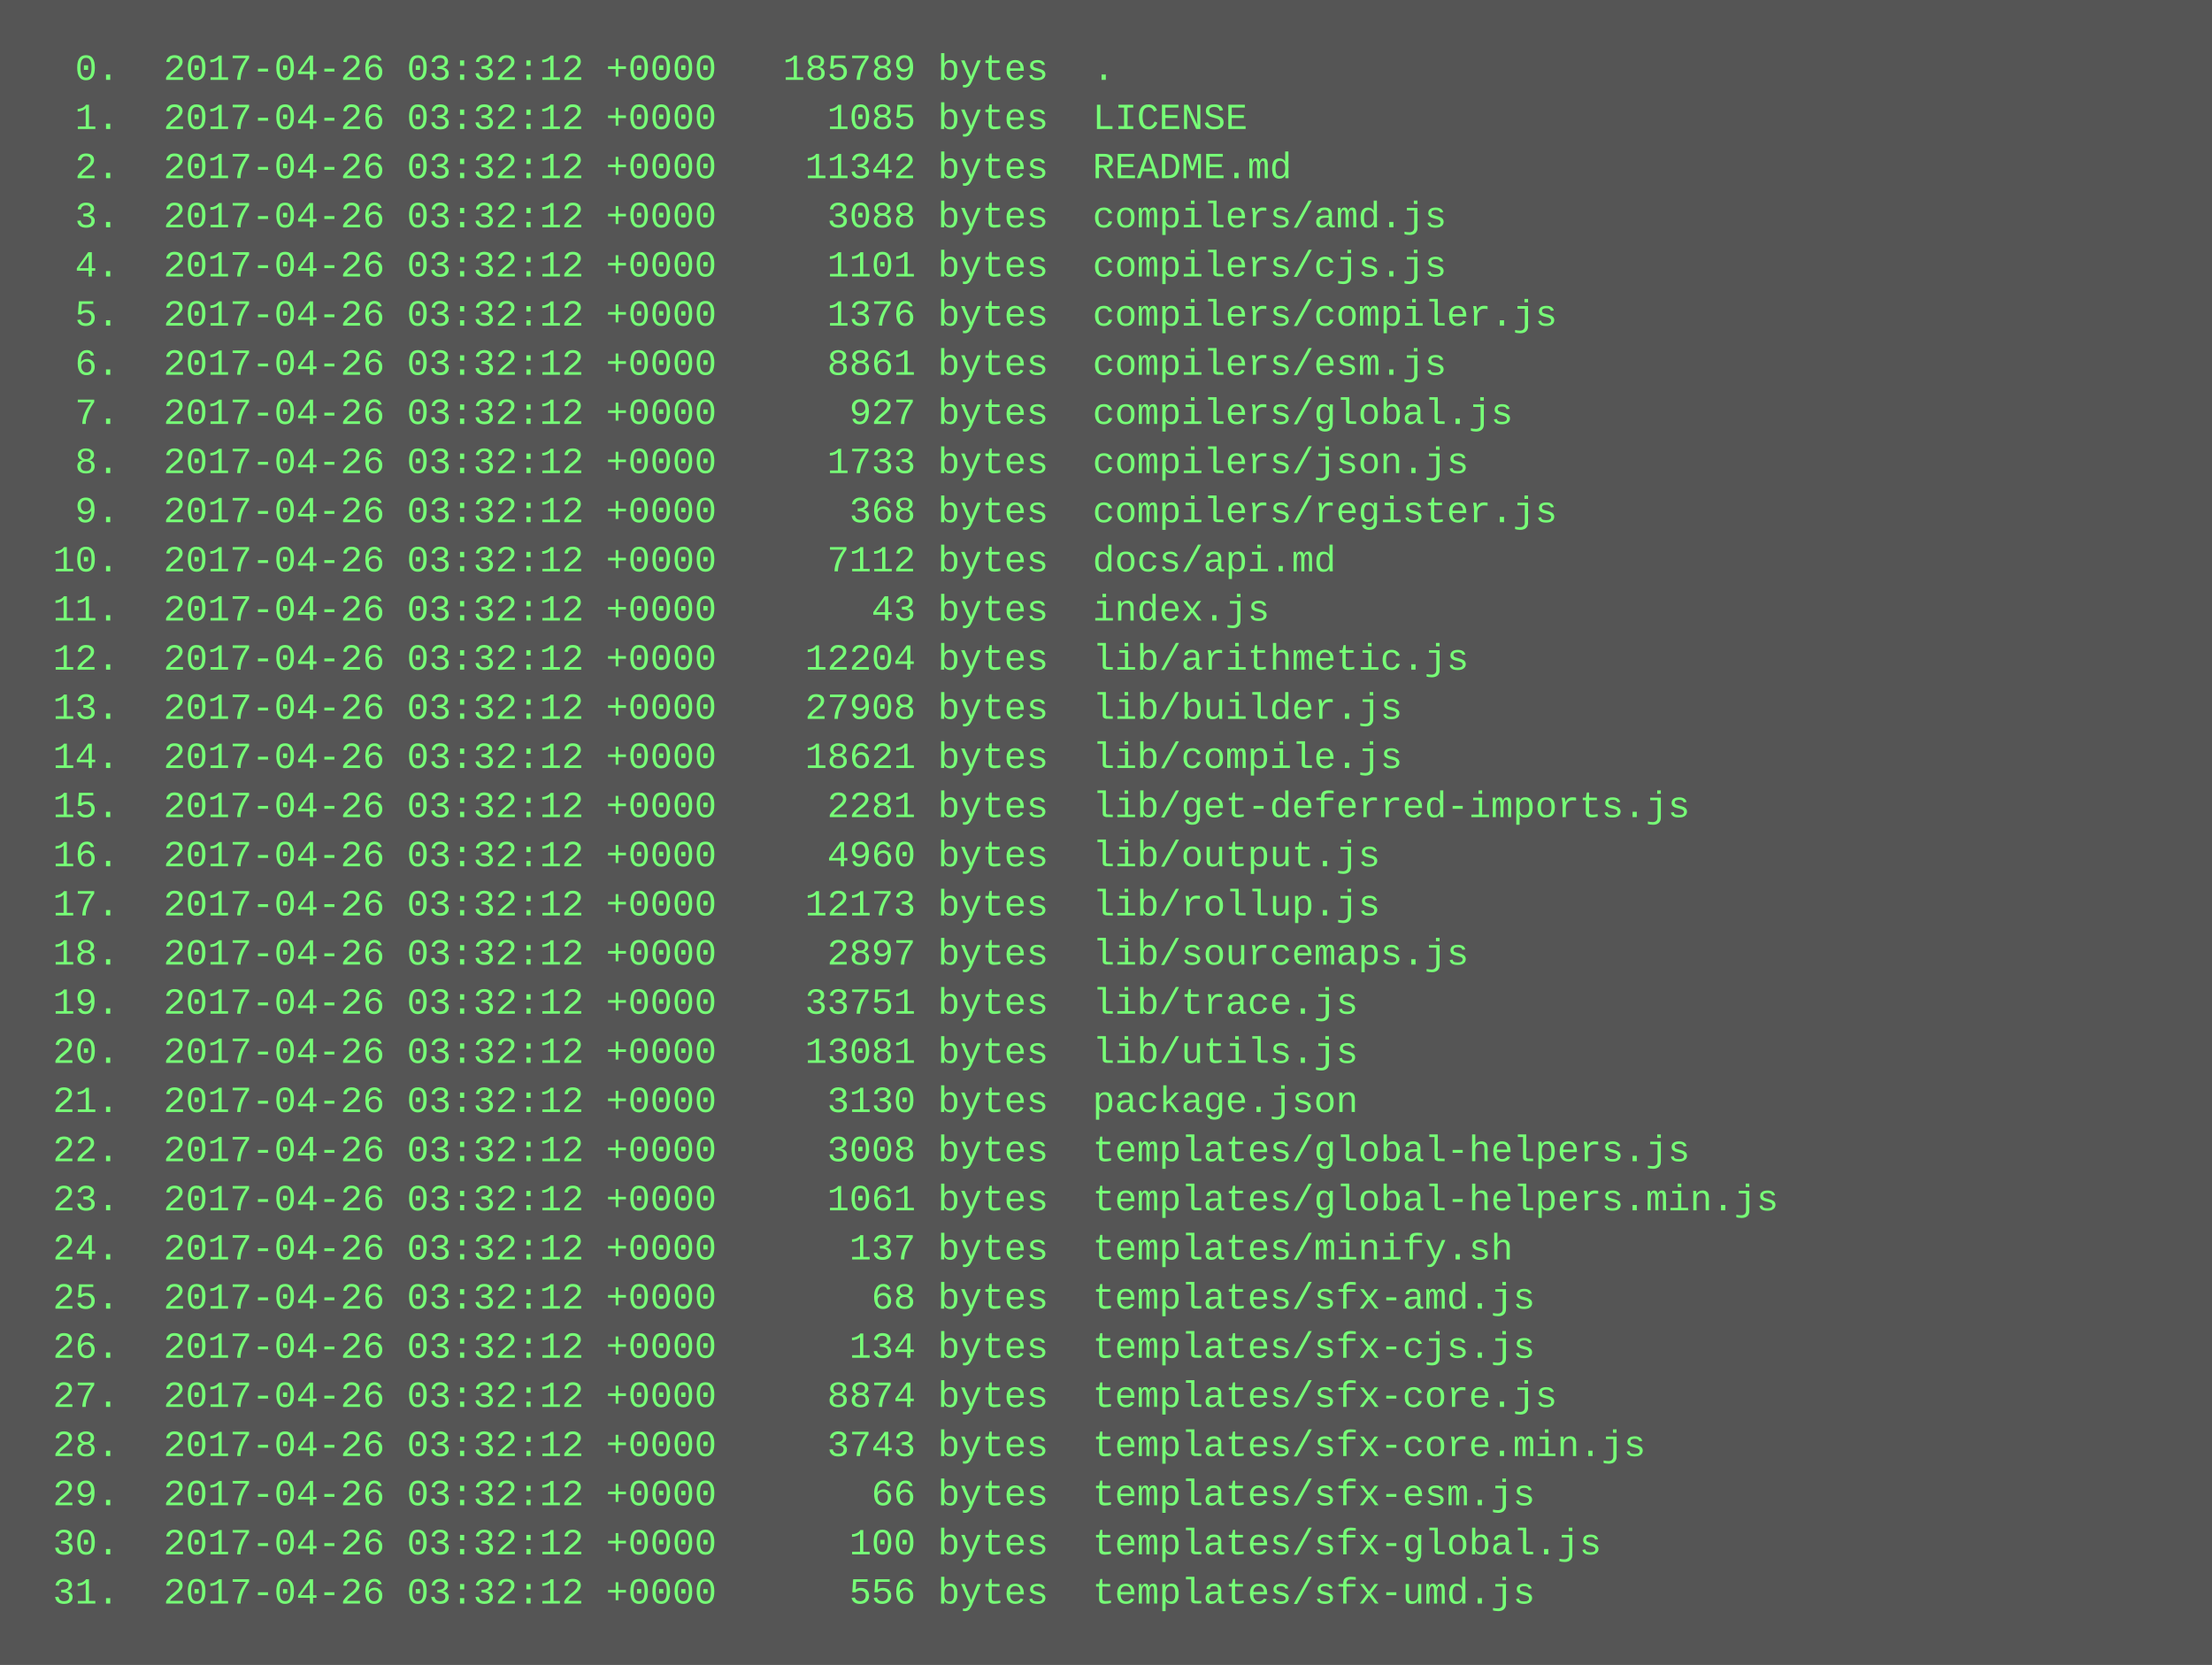
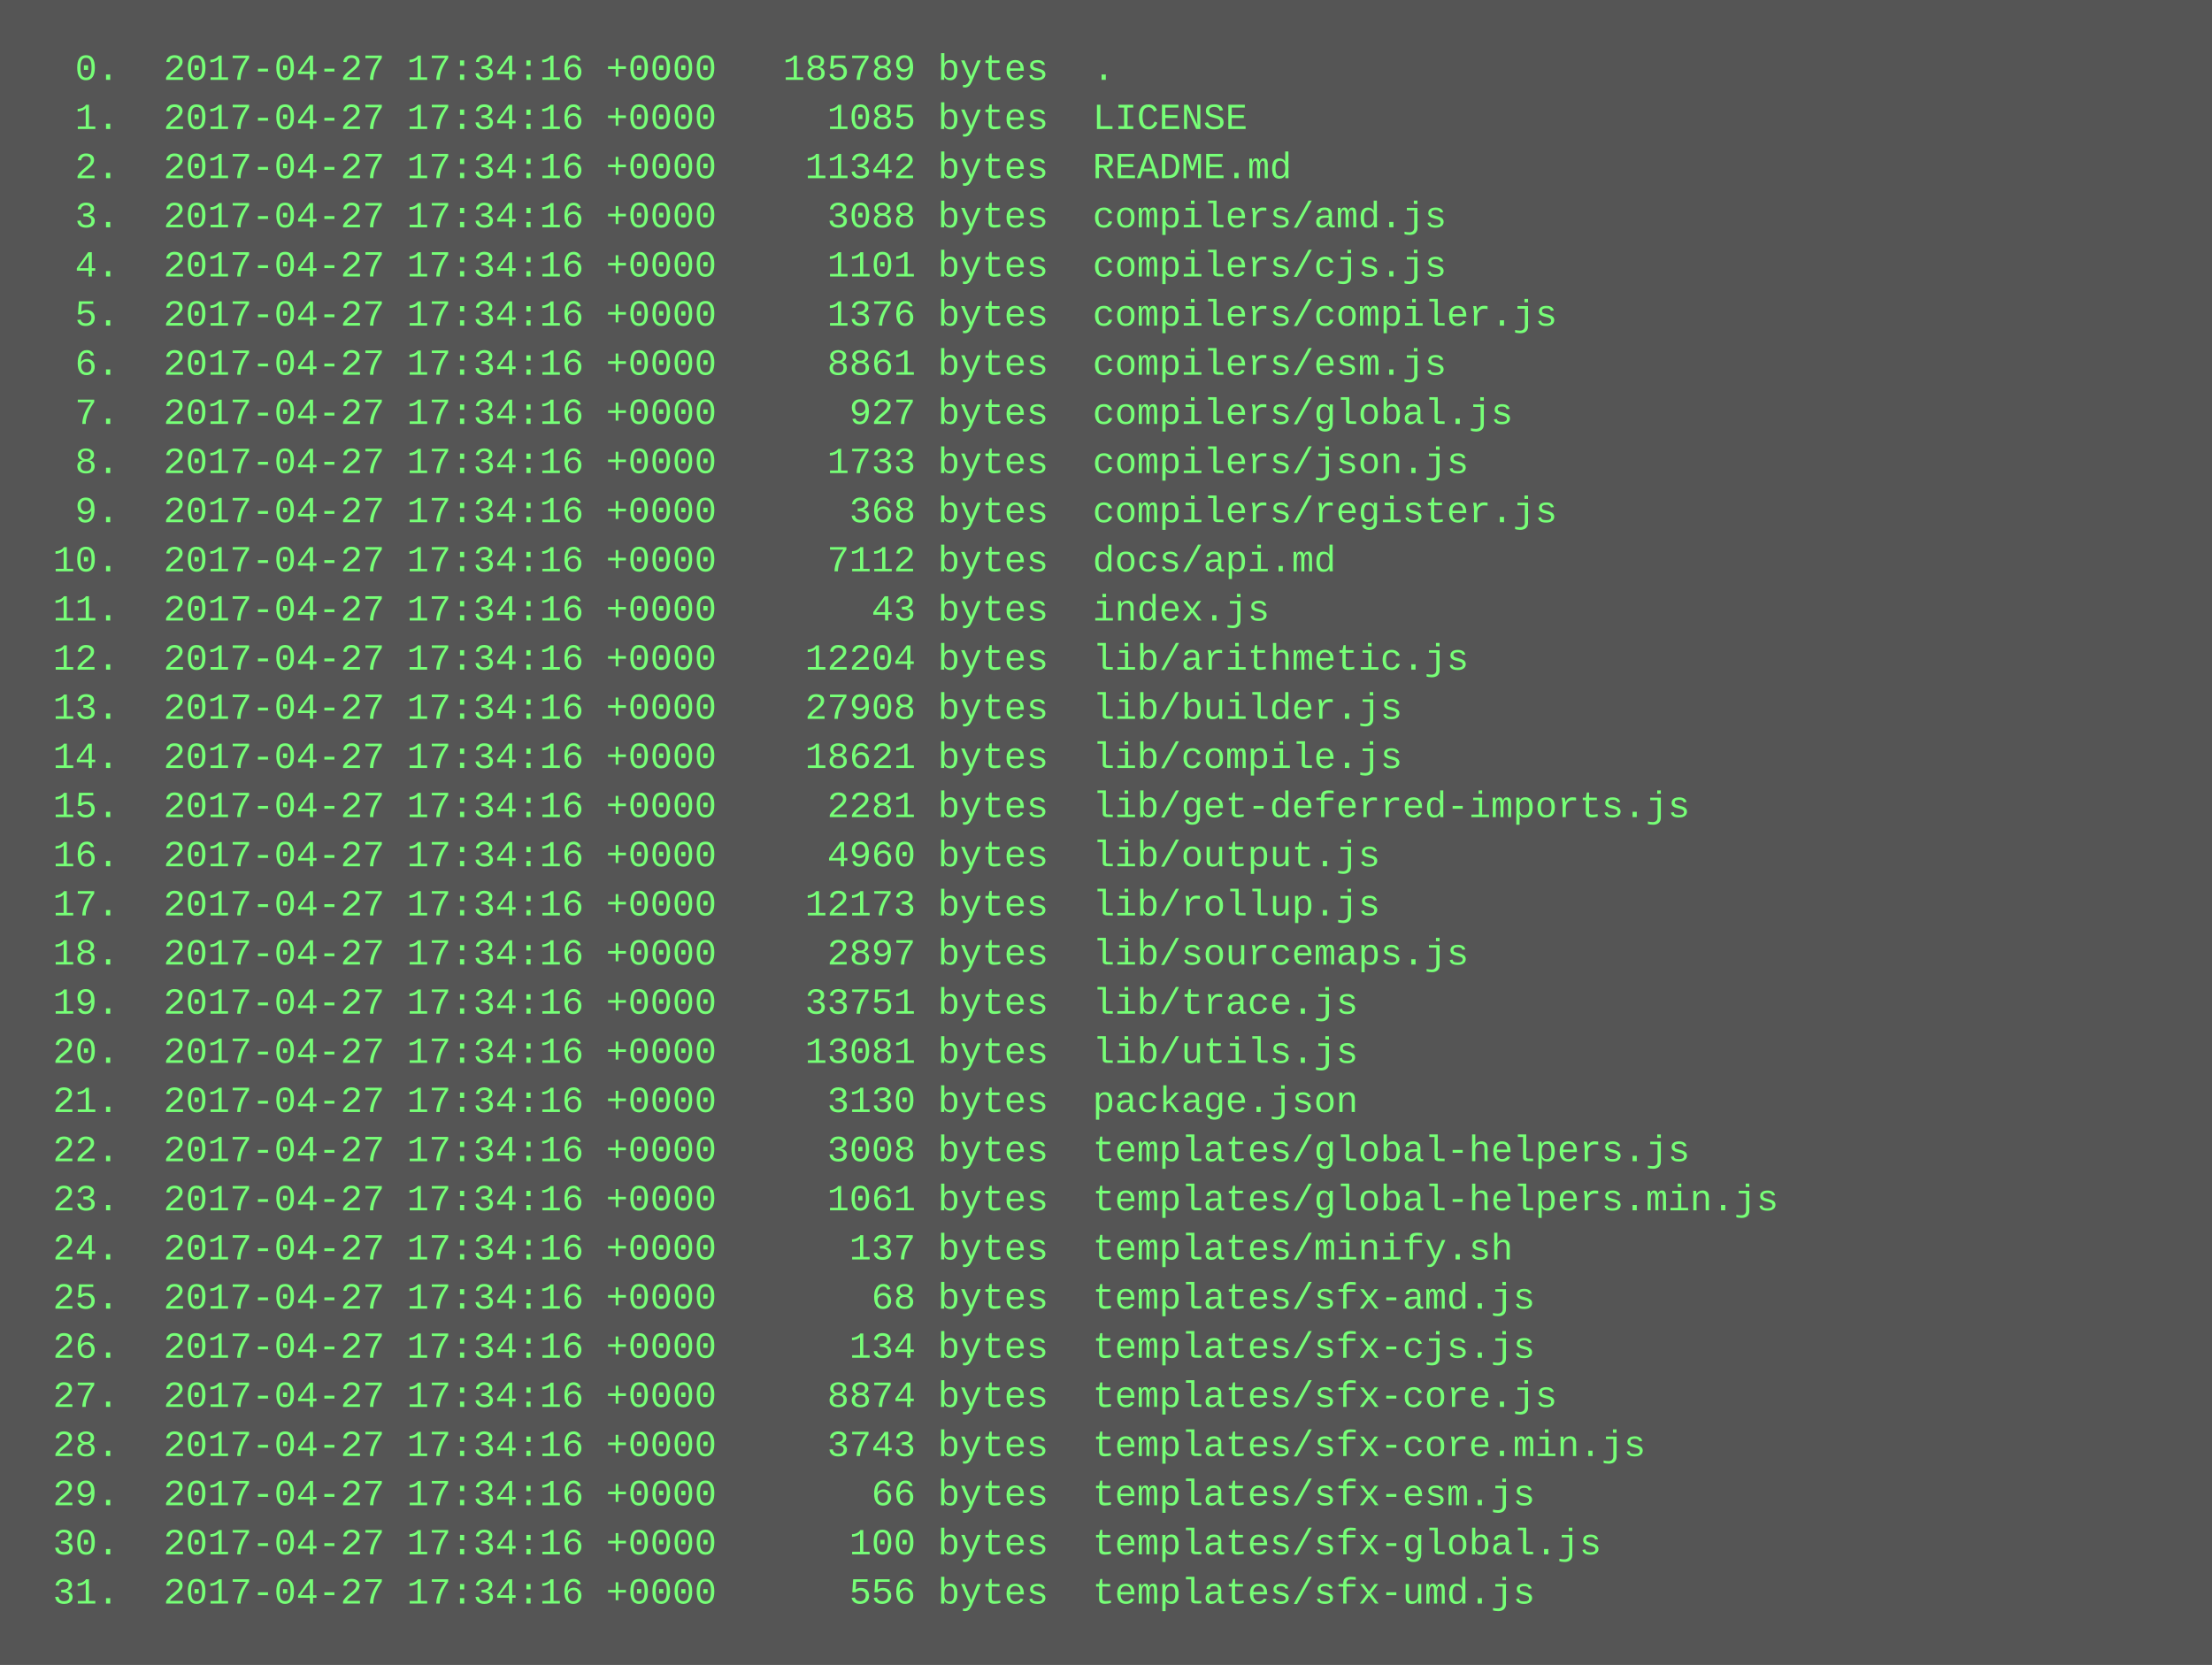
<svg xmlns="http://www.w3.org/2000/svg" height="542" width="720">
  <rect height="542" fill="#555" width="720" />
  <text fill="#7f7" font-family="Courier New" font-size="12" xml:space="preserve">
-     <tspan x="10" y="26">  0.  2017-04-26 03:32:12 +0000   185789 bytes  .</tspan>
-     <tspan x="10" y="42">  1.  2017-04-26 03:32:12 +0000     1085 bytes  LICENSE</tspan>
-     <tspan x="10" y="58">  2.  2017-04-26 03:32:12 +0000    11342 bytes  README.md</tspan>
-     <tspan x="10" y="74">  3.  2017-04-26 03:32:12 +0000     3088 bytes  compilers/amd.js</tspan>
-     <tspan x="10" y="90">  4.  2017-04-26 03:32:12 +0000     1101 bytes  compilers/cjs.js</tspan>
-     <tspan x="10" y="106">  5.  2017-04-26 03:32:12 +0000     1376 bytes  compilers/compiler.js</tspan>
-     <tspan x="10" y="122">  6.  2017-04-26 03:32:12 +0000     8861 bytes  compilers/esm.js</tspan>
-     <tspan x="10" y="138">  7.  2017-04-26 03:32:12 +0000      927 bytes  compilers/global.js</tspan>
-     <tspan x="10" y="154">  8.  2017-04-26 03:32:12 +0000     1733 bytes  compilers/json.js</tspan>
-     <tspan x="10" y="170">  9.  2017-04-26 03:32:12 +0000      368 bytes  compilers/register.js</tspan>
-     <tspan x="10" y="186"> 10.  2017-04-26 03:32:12 +0000     7112 bytes  docs/api.md</tspan>
-     <tspan x="10" y="202"> 11.  2017-04-26 03:32:12 +0000       43 bytes  index.js</tspan>
-     <tspan x="10" y="218"> 12.  2017-04-26 03:32:12 +0000    12204 bytes  lib/arithmetic.js</tspan>
-     <tspan x="10" y="234"> 13.  2017-04-26 03:32:12 +0000    27908 bytes  lib/builder.js</tspan>
-     <tspan x="10" y="250"> 14.  2017-04-26 03:32:12 +0000    18621 bytes  lib/compile.js</tspan>
-     <tspan x="10" y="266"> 15.  2017-04-26 03:32:12 +0000     2281 bytes  lib/get-deferred-imports.js</tspan>
-     <tspan x="10" y="282"> 16.  2017-04-26 03:32:12 +0000     4960 bytes  lib/output.js</tspan>
-     <tspan x="10" y="298"> 17.  2017-04-26 03:32:12 +0000    12173 bytes  lib/rollup.js</tspan>
-     <tspan x="10" y="314"> 18.  2017-04-26 03:32:12 +0000     2897 bytes  lib/sourcemaps.js</tspan>
-     <tspan x="10" y="330"> 19.  2017-04-26 03:32:12 +0000    33751 bytes  lib/trace.js</tspan>
-     <tspan x="10" y="346"> 20.  2017-04-26 03:32:12 +0000    13081 bytes  lib/utils.js</tspan>
-     <tspan x="10" y="362"> 21.  2017-04-26 03:32:12 +0000     3130 bytes  package.json</tspan>
-     <tspan x="10" y="378"> 22.  2017-04-26 03:32:12 +0000     3008 bytes  templates/global-helpers.js</tspan>
-     <tspan x="10" y="394"> 23.  2017-04-26 03:32:12 +0000     1061 bytes  templates/global-helpers.min.js</tspan>
-     <tspan x="10" y="410"> 24.  2017-04-26 03:32:12 +0000      137 bytes  templates/minify.sh</tspan>
-     <tspan x="10" y="426"> 25.  2017-04-26 03:32:12 +0000       68 bytes  templates/sfx-amd.js</tspan>
-     <tspan x="10" y="442"> 26.  2017-04-26 03:32:12 +0000      134 bytes  templates/sfx-cjs.js</tspan>
-     <tspan x="10" y="458"> 27.  2017-04-26 03:32:12 +0000     8874 bytes  templates/sfx-core.js</tspan>
-     <tspan x="10" y="474"> 28.  2017-04-26 03:32:12 +0000     3743 bytes  templates/sfx-core.min.js</tspan>
-     <tspan x="10" y="490"> 29.  2017-04-26 03:32:12 +0000       66 bytes  templates/sfx-esm.js</tspan>
-     <tspan x="10" y="506"> 30.  2017-04-26 03:32:12 +0000      100 bytes  templates/sfx-global.js</tspan>
-     <tspan x="10" y="522"> 31.  2017-04-26 03:32:12 +0000      556 bytes  templates/sfx-umd.js</tspan>
+     <tspan x="10" y="26">  0.  2017-04-27 17:34:16 +0000   185789 bytes  .</tspan>
+     <tspan x="10" y="42">  1.  2017-04-27 17:34:16 +0000     1085 bytes  LICENSE</tspan>
+     <tspan x="10" y="58">  2.  2017-04-27 17:34:16 +0000    11342 bytes  README.md</tspan>
+     <tspan x="10" y="74">  3.  2017-04-27 17:34:16 +0000     3088 bytes  compilers/amd.js</tspan>
+     <tspan x="10" y="90">  4.  2017-04-27 17:34:16 +0000     1101 bytes  compilers/cjs.js</tspan>
+     <tspan x="10" y="106">  5.  2017-04-27 17:34:16 +0000     1376 bytes  compilers/compiler.js</tspan>
+     <tspan x="10" y="122">  6.  2017-04-27 17:34:16 +0000     8861 bytes  compilers/esm.js</tspan>
+     <tspan x="10" y="138">  7.  2017-04-27 17:34:16 +0000      927 bytes  compilers/global.js</tspan>
+     <tspan x="10" y="154">  8.  2017-04-27 17:34:16 +0000     1733 bytes  compilers/json.js</tspan>
+     <tspan x="10" y="170">  9.  2017-04-27 17:34:16 +0000      368 bytes  compilers/register.js</tspan>
+     <tspan x="10" y="186"> 10.  2017-04-27 17:34:16 +0000     7112 bytes  docs/api.md</tspan>
+     <tspan x="10" y="202"> 11.  2017-04-27 17:34:16 +0000       43 bytes  index.js</tspan>
+     <tspan x="10" y="218"> 12.  2017-04-27 17:34:16 +0000    12204 bytes  lib/arithmetic.js</tspan>
+     <tspan x="10" y="234"> 13.  2017-04-27 17:34:16 +0000    27908 bytes  lib/builder.js</tspan>
+     <tspan x="10" y="250"> 14.  2017-04-27 17:34:16 +0000    18621 bytes  lib/compile.js</tspan>
+     <tspan x="10" y="266"> 15.  2017-04-27 17:34:16 +0000     2281 bytes  lib/get-deferred-imports.js</tspan>
+     <tspan x="10" y="282"> 16.  2017-04-27 17:34:16 +0000     4960 bytes  lib/output.js</tspan>
+     <tspan x="10" y="298"> 17.  2017-04-27 17:34:16 +0000    12173 bytes  lib/rollup.js</tspan>
+     <tspan x="10" y="314"> 18.  2017-04-27 17:34:16 +0000     2897 bytes  lib/sourcemaps.js</tspan>
+     <tspan x="10" y="330"> 19.  2017-04-27 17:34:16 +0000    33751 bytes  lib/trace.js</tspan>
+     <tspan x="10" y="346"> 20.  2017-04-27 17:34:16 +0000    13081 bytes  lib/utils.js</tspan>
+     <tspan x="10" y="362"> 21.  2017-04-27 17:34:16 +0000     3130 bytes  package.json</tspan>
+     <tspan x="10" y="378"> 22.  2017-04-27 17:34:16 +0000     3008 bytes  templates/global-helpers.js</tspan>
+     <tspan x="10" y="394"> 23.  2017-04-27 17:34:16 +0000     1061 bytes  templates/global-helpers.min.js</tspan>
+     <tspan x="10" y="410"> 24.  2017-04-27 17:34:16 +0000      137 bytes  templates/minify.sh</tspan>
+     <tspan x="10" y="426"> 25.  2017-04-27 17:34:16 +0000       68 bytes  templates/sfx-amd.js</tspan>
+     <tspan x="10" y="442"> 26.  2017-04-27 17:34:16 +0000      134 bytes  templates/sfx-cjs.js</tspan>
+     <tspan x="10" y="458"> 27.  2017-04-27 17:34:16 +0000     8874 bytes  templates/sfx-core.js</tspan>
+     <tspan x="10" y="474"> 28.  2017-04-27 17:34:16 +0000     3743 bytes  templates/sfx-core.min.js</tspan>
+     <tspan x="10" y="490"> 29.  2017-04-27 17:34:16 +0000       66 bytes  templates/sfx-esm.js</tspan>
+     <tspan x="10" y="506"> 30.  2017-04-27 17:34:16 +0000      100 bytes  templates/sfx-global.js</tspan>
+     <tspan x="10" y="522"> 31.  2017-04-27 17:34:16 +0000      556 bytes  templates/sfx-umd.js</tspan>
  </text>
</svg>
